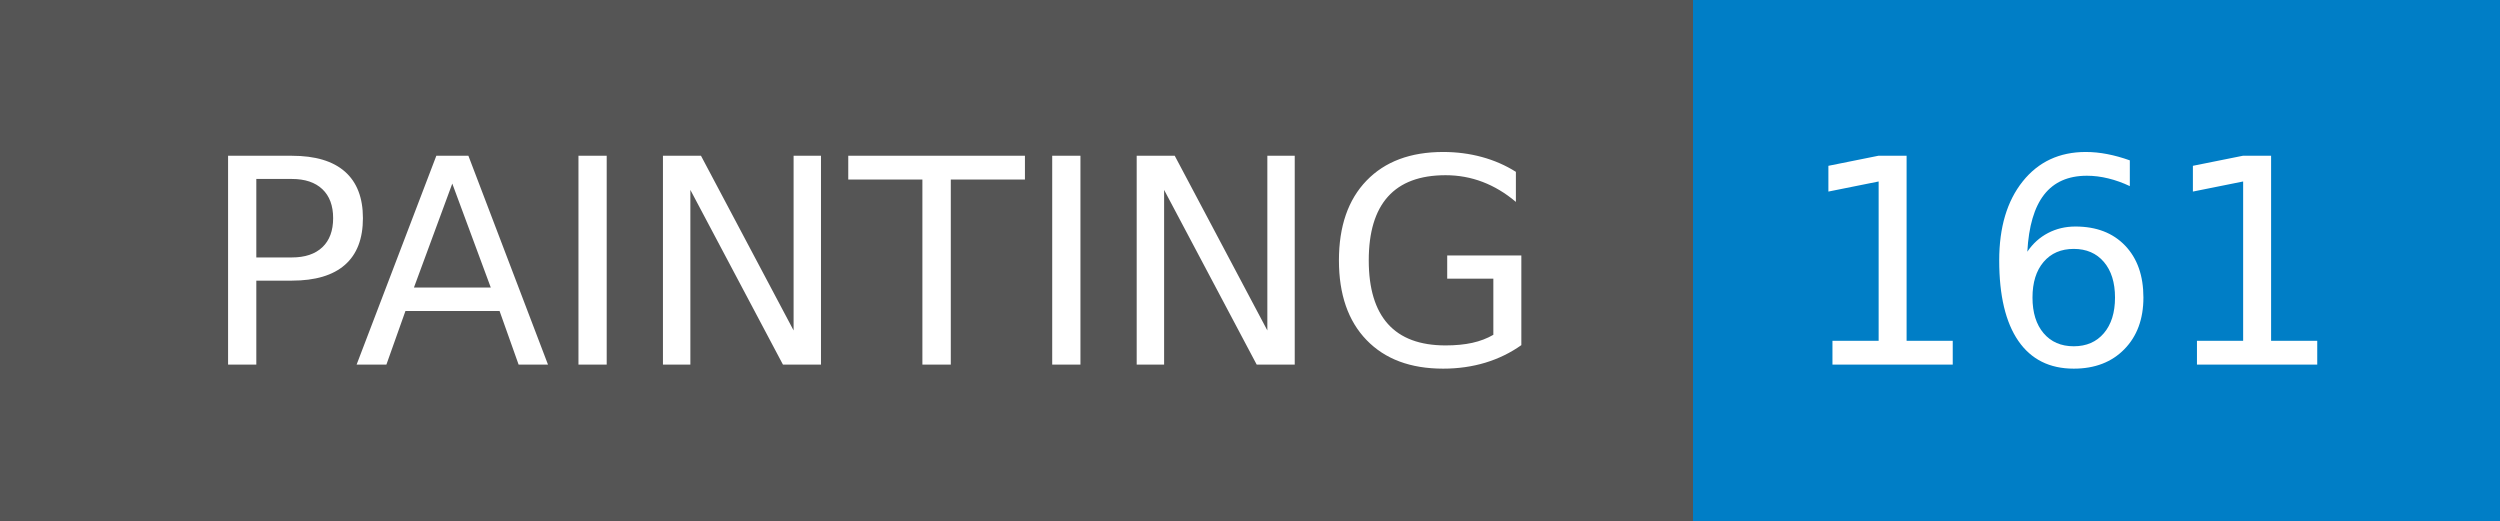
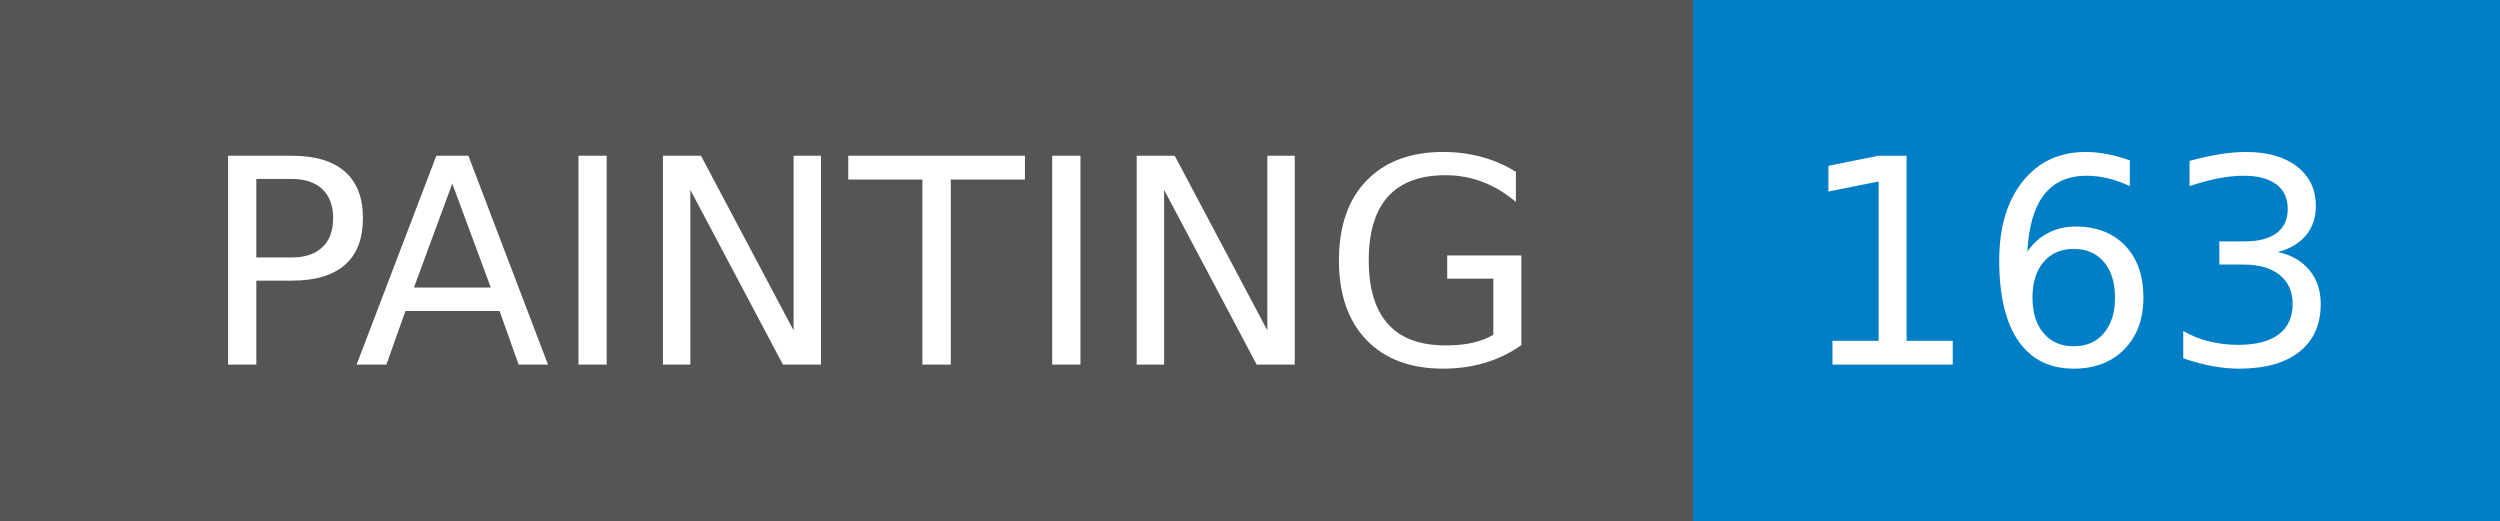
- <svg xmlns="http://www.w3.org/2000/svg" width="96" height="20" role="img" aria-label="PAINTING: 161">
+ <svg xmlns="http://www.w3.org/2000/svg" width="96" height="20" role="img" aria-label="PAINTING: 163">
  <g shape-rendering="crispEdges">
    <rect width="65" height="20" fill="#555" />
    <rect x="65" width="31" height="20" fill="#007ec6" />
  </g>
  <g fill="#fff" text-anchor="middle" font-family="Verdana,Geneva,DejaVu Sans,sans-serif" text-rendering="geometricPrecision" font-size="110">
    <text x="335" y="140" transform="scale(.1)" fill="#fff" textLength="550">PAINTING</text>
-     <text x="795" y="140" transform="scale(.1)" fill="#fff" textLength="210">161</text>
+     <text x="795" y="140" transform="scale(.1)" fill="#fff" textLength="210">163</text>
  </g>
</svg>
